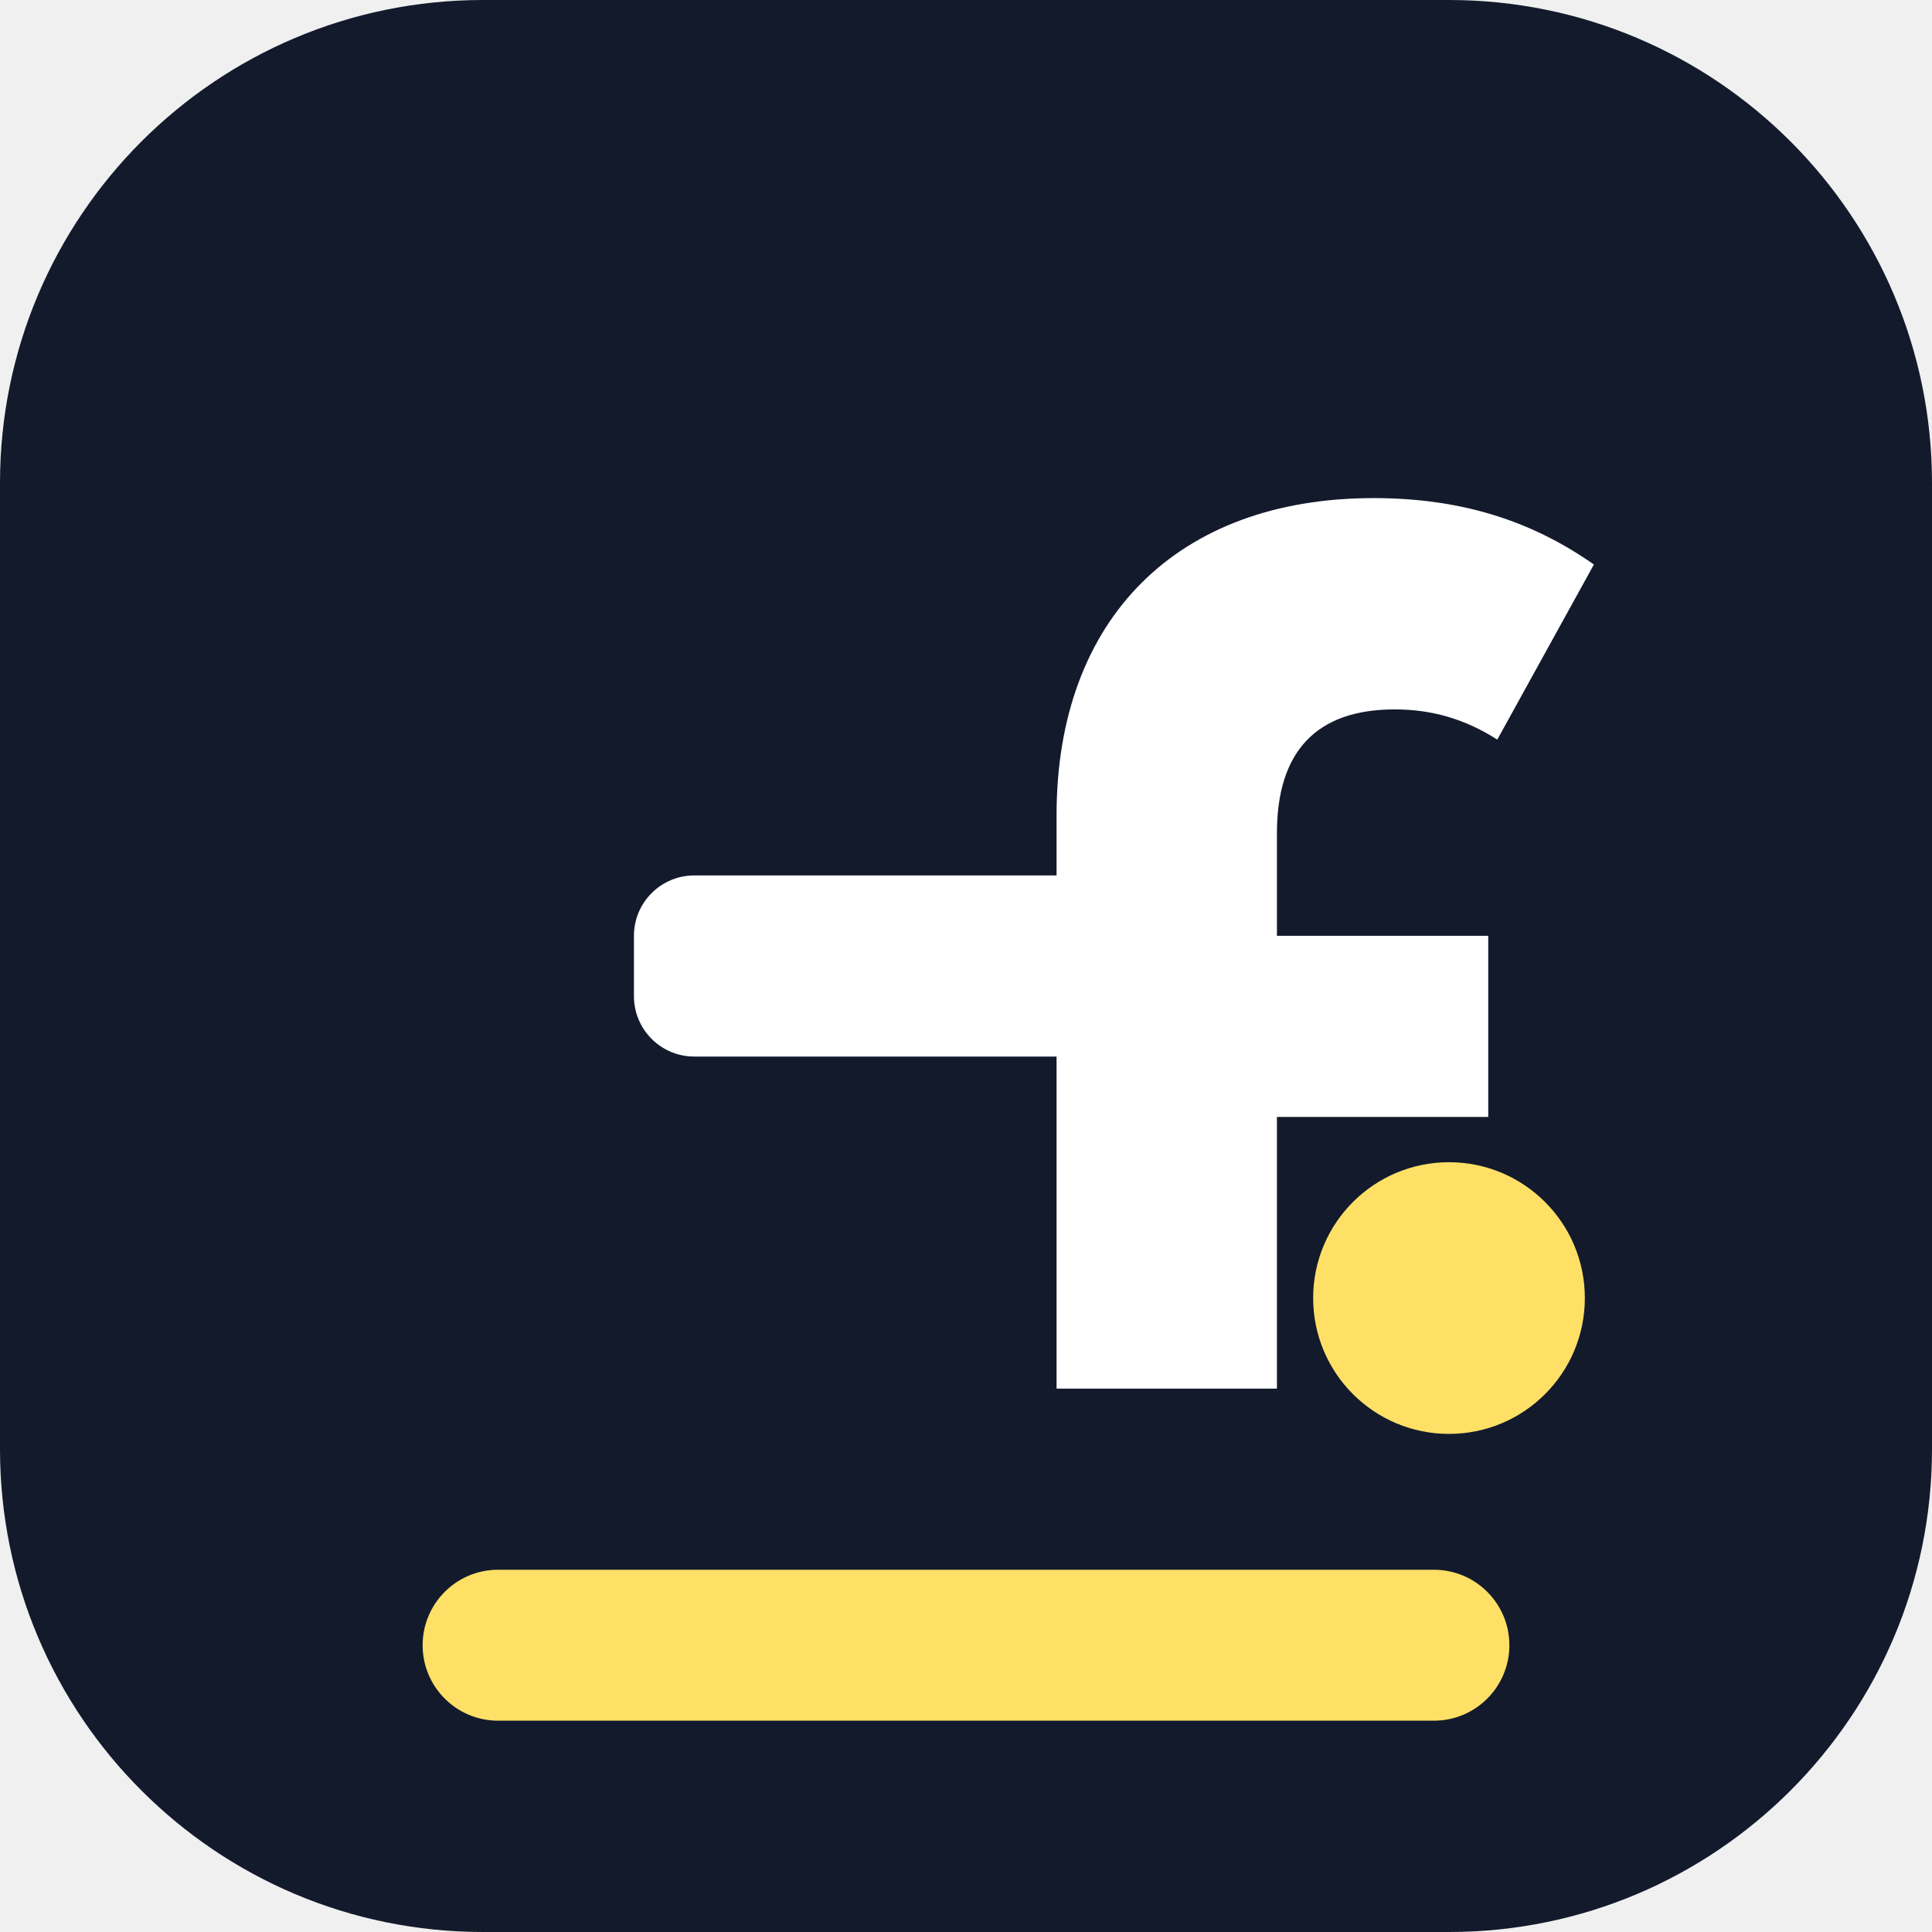
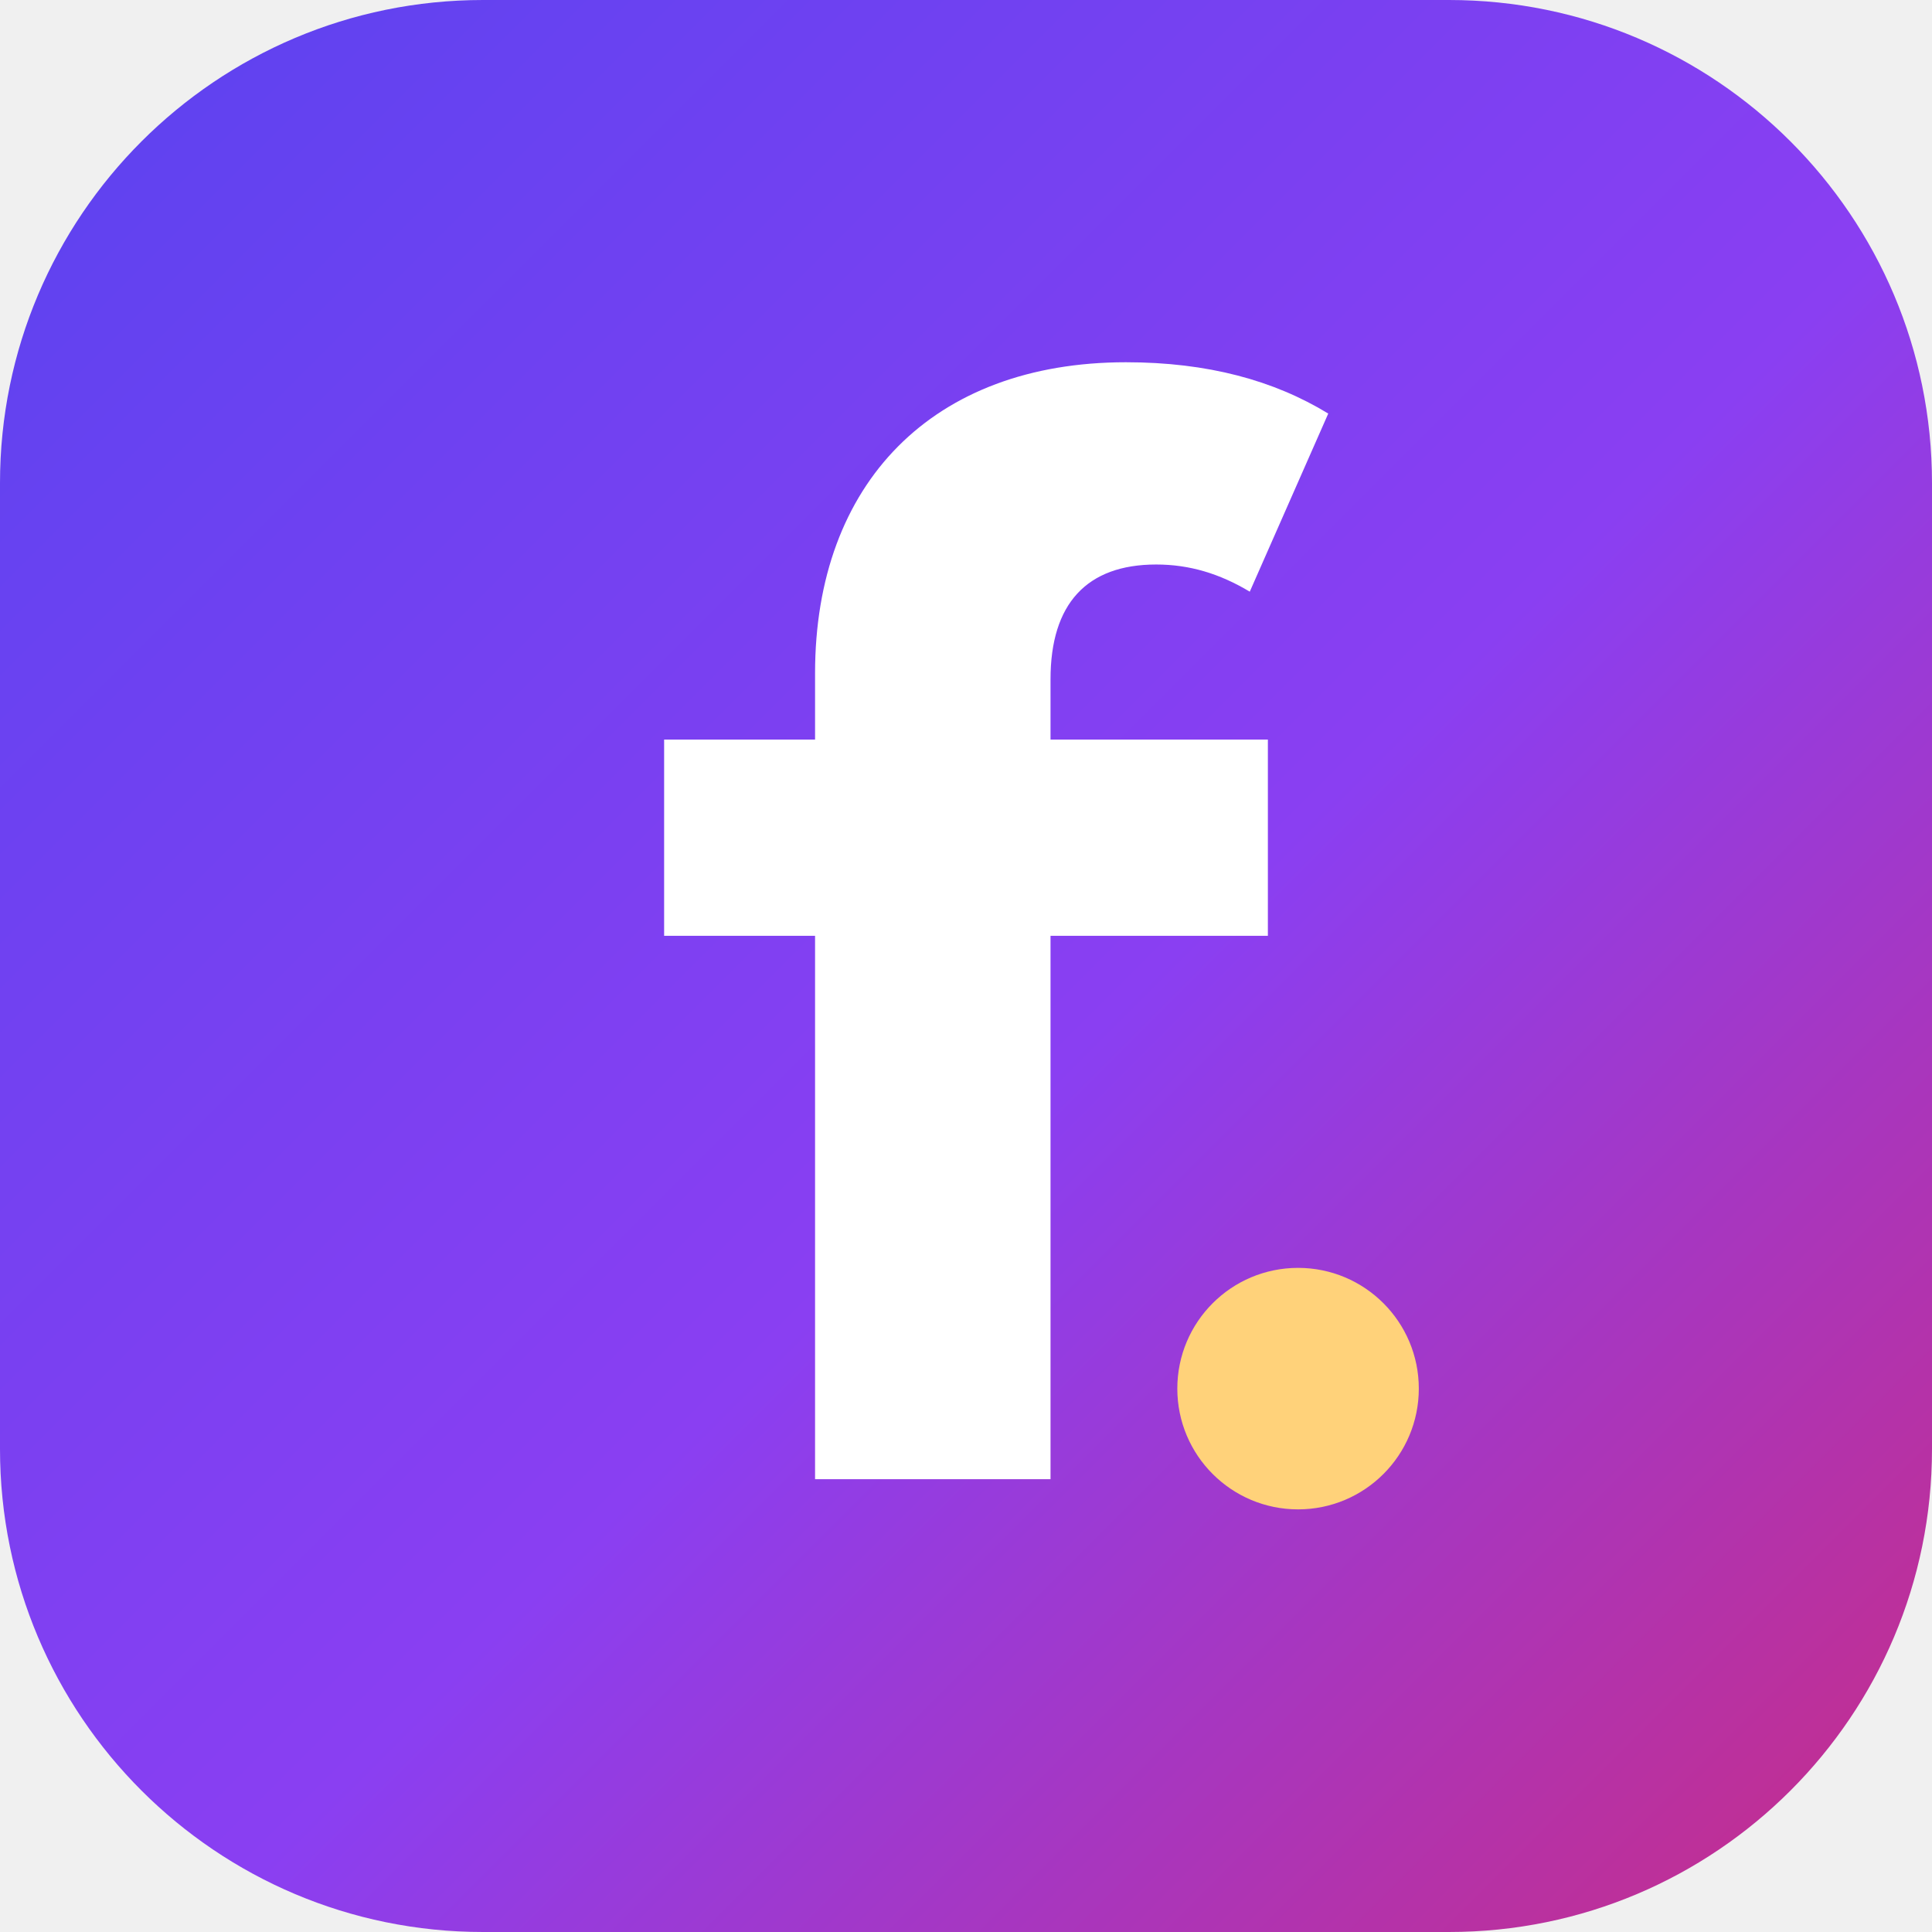
<svg xmlns="http://www.w3.org/2000/svg" viewBox="0 0 64 64" role="img" aria-label="FORMA">
-   <rect width="64" height="64" rx="16" fill="#131a2c" />
-   <path d="M35 46V27c0-6.5 4-10.5 10.5-10.5 3 0 5.3.8 7.3 2.2l-3.2 5.8c-1.1-.7-2.2-1-3.4-1-2.6 0-3.9 1.4-3.9 4.1v3.4h7v6h-7v9z" fill="#ffffff" />
-   <rect x="21" y="29" width="19" height="6" rx="2" fill="#ffffff" />
-   <circle cx="48" cy="43" r="4.5" fill="#ffe066" />
-   <rect x="14" y="52" width="36" height="5" rx="2.5" fill="#ffe066" />
+   <defs>
+     <linearGradient id="g" x1="0" y1="0" x2="1" y2="1">
+       <stop offset="0" stop-color="#5a43f0" />
+       <stop offset=".55" stop-color="#8a3ff2" />
+       <stop offset="1" stop-color="#c92c85" />
+     </linearGradient>
+   </defs>
+   <rect width="64" height="64" rx="16" fill="url(#g)" />
+   <path d="M27 49V31h-5v-6.5h5v-2.2c0-6.3 3.9-10.3 10.300-10.300 2.700 0 4.900.6 6.700 1.700l-2.600 5.900c-1-.6-2-.9-3.100-.9-2.300 0-3.500 1.300-3.500 3.800v2h7.200V31h-7.200v18z" fill="#fff" />
+   <circle cx="43" cy="46" r="4" fill="#ffd27a" />
</svg>
